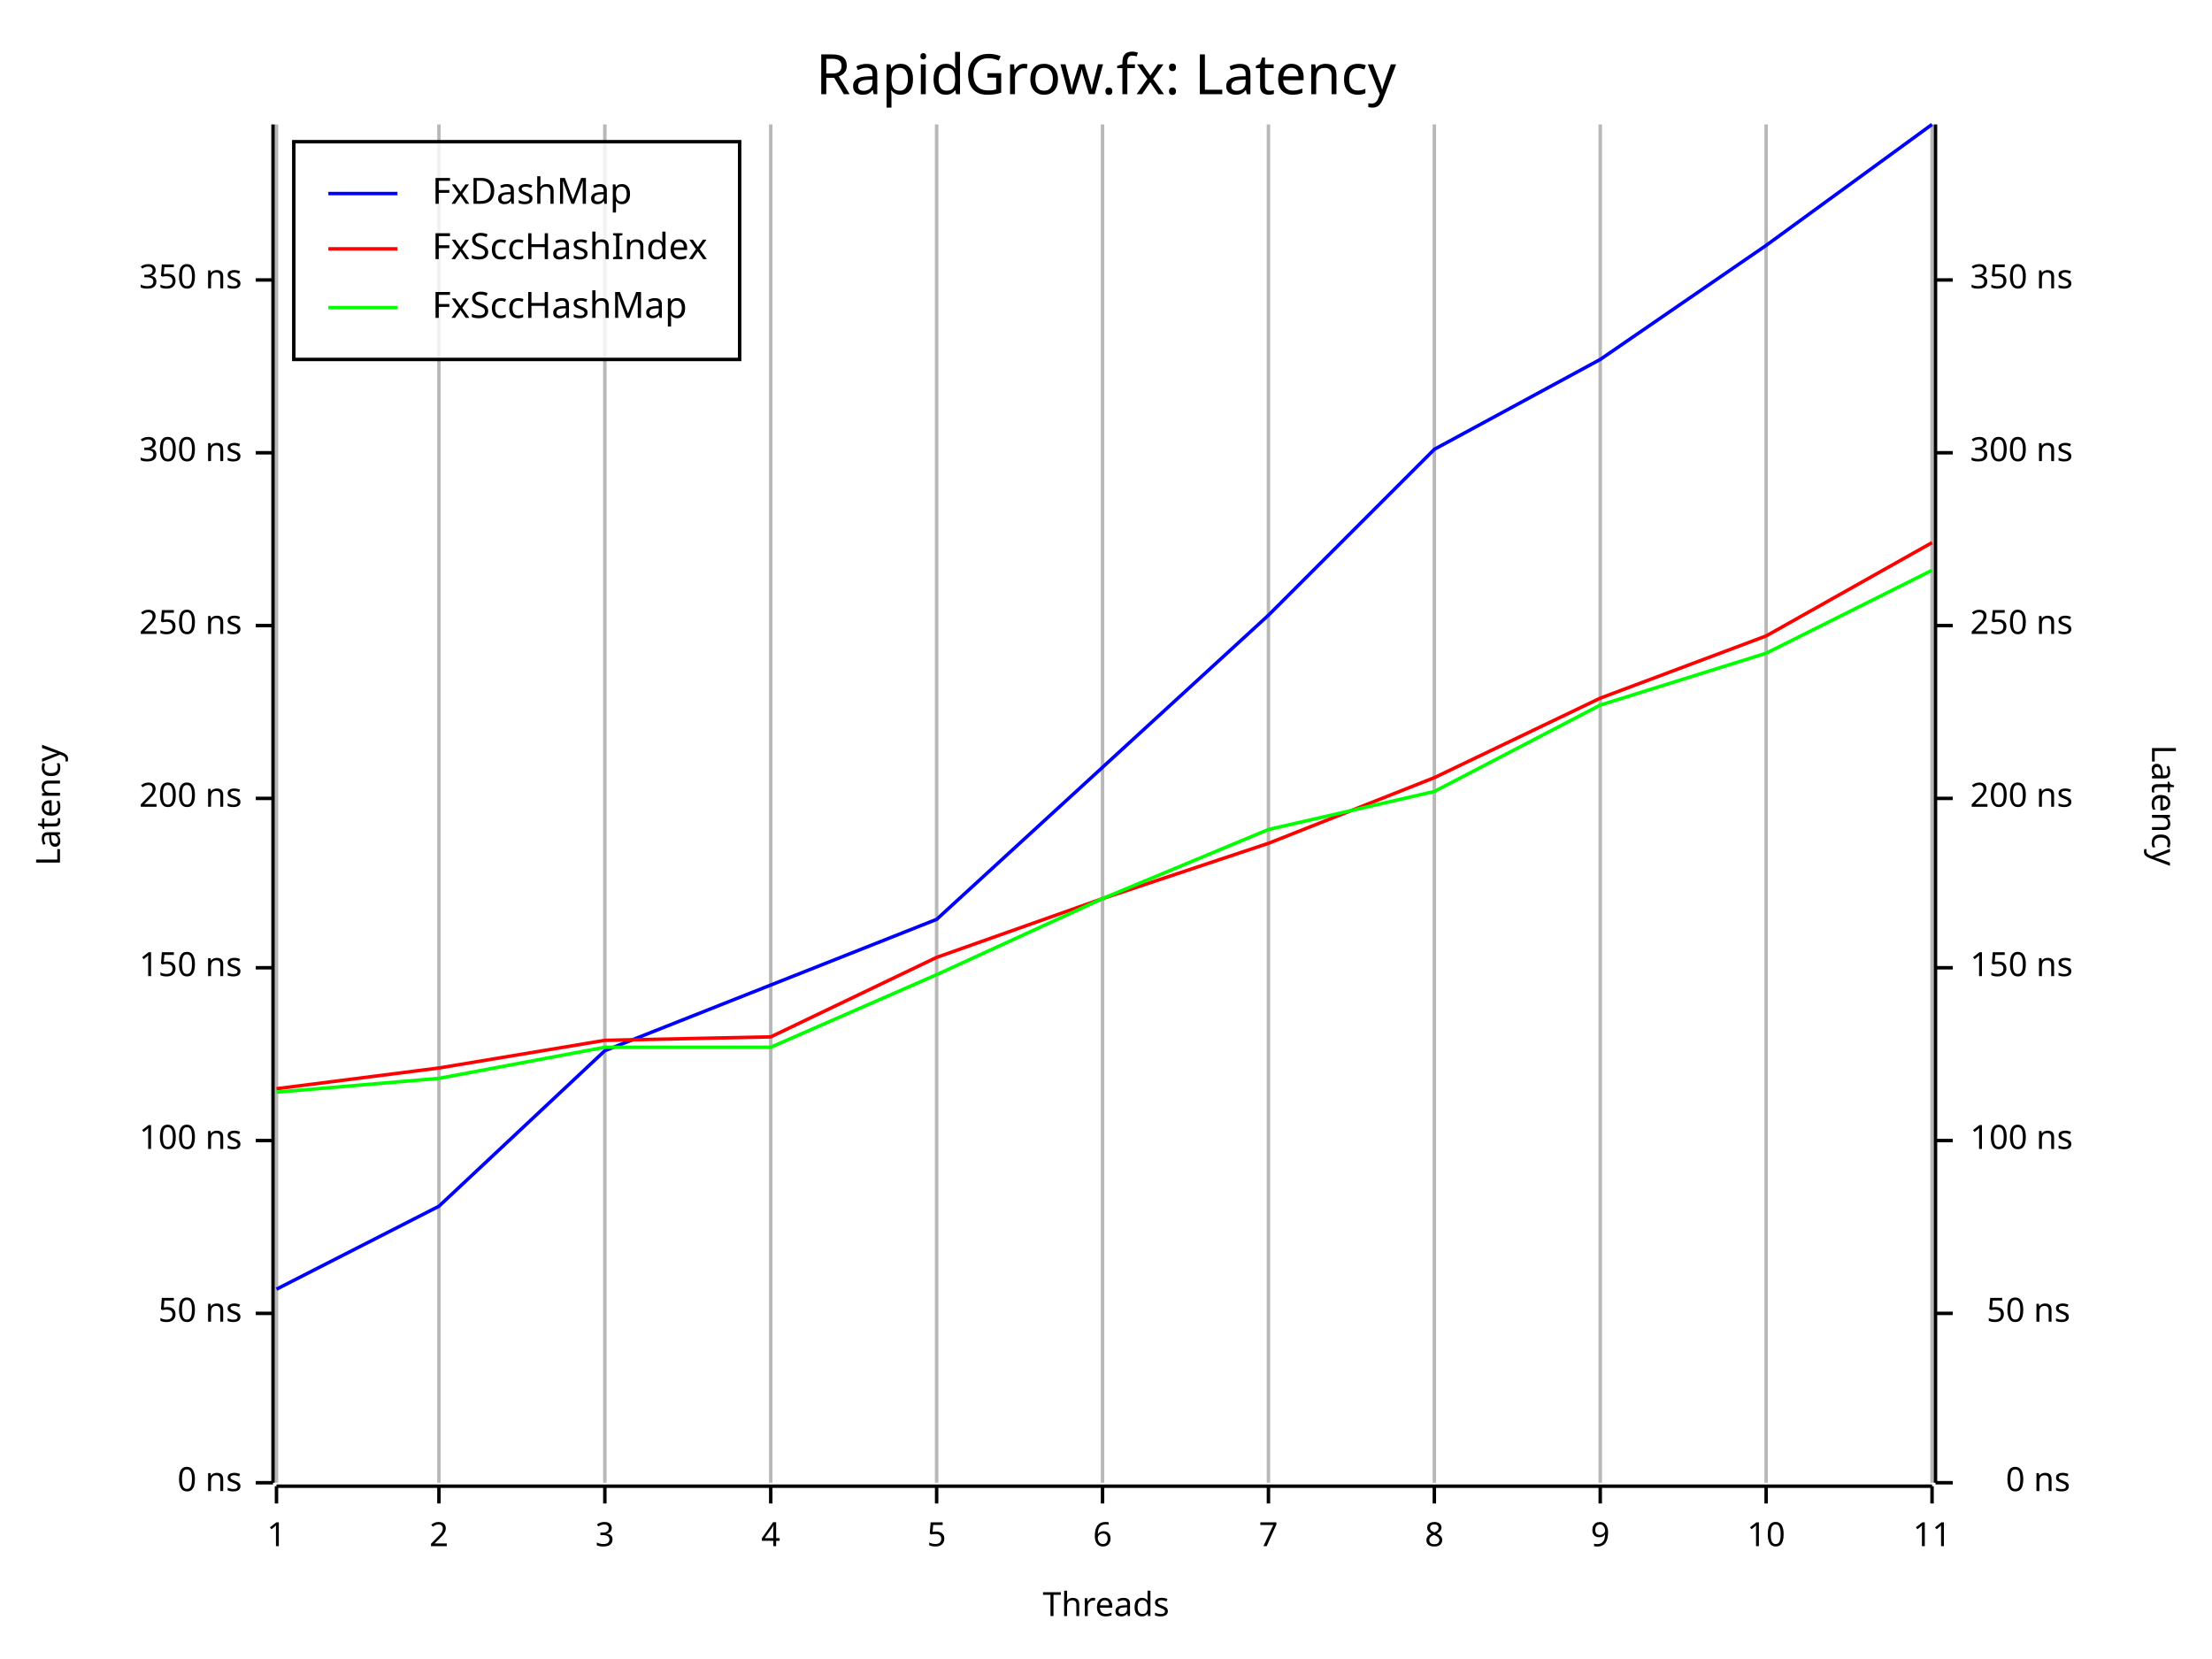
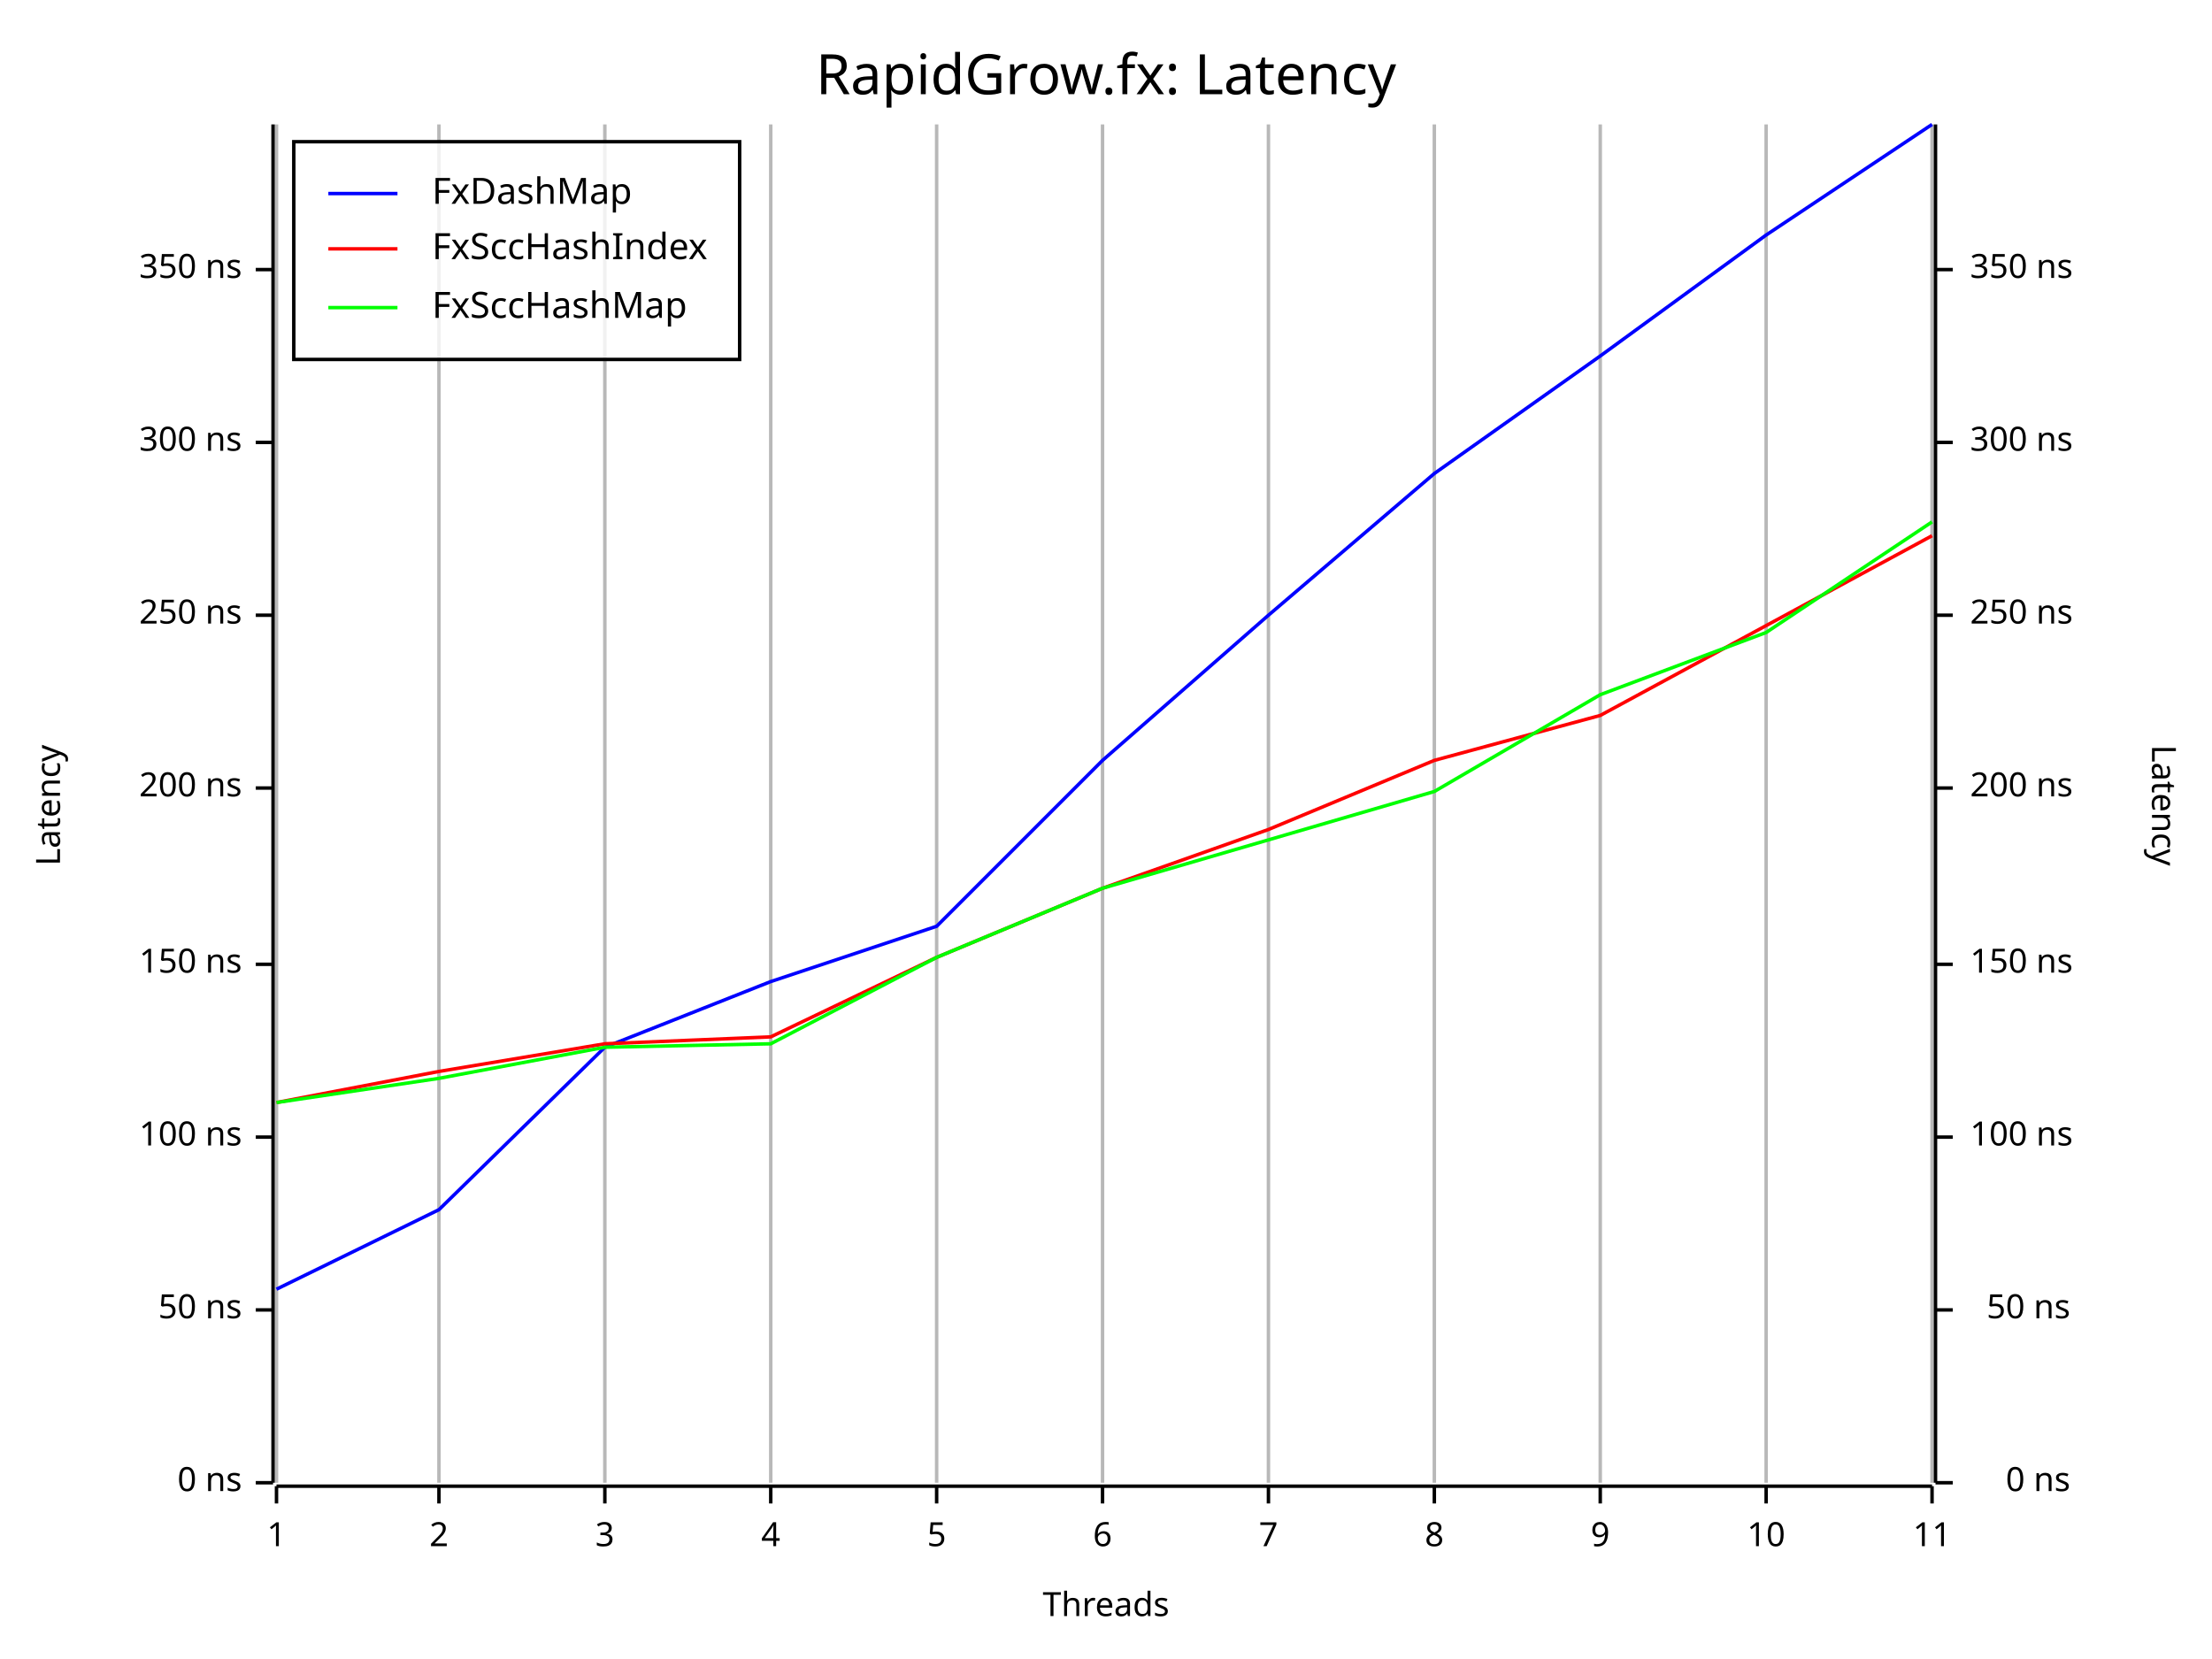
<svg xmlns="http://www.w3.org/2000/svg" width="640" height="480" viewBox="0 0 640 480">
  <rect x="0" y="0" width="640" height="480" opacity="1" fill="#FFFFFF" stroke="none" />
  <text x="320" y="15" dy="0.76em" text-anchor="middle" font-family="Fira Code" font-size="16.129" opacity="1" fill="#000000">
RapidGrow.fx: Latency
</text>
  <line opacity="0.1" stroke="#000000" stroke-width="1" x1="80" y1="429" x2="80" y2="36" />
  <line opacity="0.1" stroke="#000000" stroke-width="1" x1="127" y1="429" x2="127" y2="36" />
  <line opacity="0.1" stroke="#000000" stroke-width="1" x1="175" y1="429" x2="175" y2="36" />
  <line opacity="0.1" stroke="#000000" stroke-width="1" x1="223" y1="429" x2="223" y2="36" />
  <line opacity="0.1" stroke="#000000" stroke-width="1" x1="271" y1="429" x2="271" y2="36" />
  <line opacity="0.1" stroke="#000000" stroke-width="1" x1="319" y1="429" x2="319" y2="36" />
  <line opacity="0.1" stroke="#000000" stroke-width="1" x1="367" y1="429" x2="367" y2="36" />
  <line opacity="0.1" stroke="#000000" stroke-width="1" x1="415" y1="429" x2="415" y2="36" />
  <line opacity="0.1" stroke="#000000" stroke-width="1" x1="463" y1="429" x2="463" y2="36" />
  <line opacity="0.1" stroke="#000000" stroke-width="1" x1="511" y1="429" x2="511" y2="36" />
  <line opacity="0.1" stroke="#000000" stroke-width="1" x1="559" y1="429" x2="559" y2="36" />
  <text x="10" y="233" dy="0.76em" text-anchor="middle" font-family="sans-serif" font-size="9.677" opacity="1" fill="#000000" transform="rotate(270, 10, 233)">
Latency
</text>
  <text x="320" y="470" dy="-0.5ex" text-anchor="middle" font-family="sans-serif" font-size="9.677" opacity="1" fill="#000000">
Threads
</text>
  <text x="630" y="233" dy="0.76em" text-anchor="middle" font-family="sans-serif" font-size="9.677" opacity="1" fill="#000000" transform="rotate(90, 630, 233)">
Latency
</text>
  <line opacity="0.2" stroke="#000000" stroke-width="1" x1="80" y1="429" x2="80" y2="36" />
  <line opacity="0.2" stroke="#000000" stroke-width="1" x1="127" y1="429" x2="127" y2="36" />
  <line opacity="0.2" stroke="#000000" stroke-width="1" x1="175" y1="429" x2="175" y2="36" />
  <line opacity="0.2" stroke="#000000" stroke-width="1" x1="223" y1="429" x2="223" y2="36" />
  <line opacity="0.2" stroke="#000000" stroke-width="1" x1="271" y1="429" x2="271" y2="36" />
  <line opacity="0.2" stroke="#000000" stroke-width="1" x1="319" y1="429" x2="319" y2="36" />
  <line opacity="0.2" stroke="#000000" stroke-width="1" x1="367" y1="429" x2="367" y2="36" />
  <line opacity="0.2" stroke="#000000" stroke-width="1" x1="415" y1="429" x2="415" y2="36" />
  <line opacity="0.2" stroke="#000000" stroke-width="1" x1="463" y1="429" x2="463" y2="36" />
  <line opacity="0.2" stroke="#000000" stroke-width="1" x1="511" y1="429" x2="511" y2="36" />
  <line opacity="0.2" stroke="#000000" stroke-width="1" x1="559" y1="429" x2="559" y2="36" />
  <polyline fill="none" opacity="1" stroke="#000000" stroke-width="1" points="79,36 79,429 " />
  <text x="70" y="429" dy="0.5ex" text-anchor="end" font-family="sans-serif" font-size="9.677" opacity="1" fill="#000000">
0 ns
</text>
  <polyline fill="none" opacity="1" stroke="#000000" stroke-width="1" points="74,429 79,429 " />
-   <text x="70" y="380" dy="0.5ex" text-anchor="end" font-family="sans-serif" font-size="9.677" opacity="1" fill="#000000">
+   <text x="70" y="379" dy="0.5ex" text-anchor="end" font-family="sans-serif" font-size="9.677" opacity="1" fill="#000000">
50 ns
</text>
-   <polyline fill="none" opacity="1" stroke="#000000" stroke-width="1" points="74,380 79,380 " />
-   <text x="70" y="330" dy="0.5ex" text-anchor="end" font-family="sans-serif" font-size="9.677" opacity="1" fill="#000000">
+   <polyline fill="none" opacity="1" stroke="#000000" stroke-width="1" points="74,379 79,379 " />
+   <text x="70" y="329" dy="0.5ex" text-anchor="end" font-family="sans-serif" font-size="9.677" opacity="1" fill="#000000">
100 ns
</text>
-   <polyline fill="none" opacity="1" stroke="#000000" stroke-width="1" points="74,330 79,330 " />
-   <text x="70" y="280" dy="0.5ex" text-anchor="end" font-family="sans-serif" font-size="9.677" opacity="1" fill="#000000">
+   <polyline fill="none" opacity="1" stroke="#000000" stroke-width="1" points="74,329 79,329 " />
+   <text x="70" y="279" dy="0.5ex" text-anchor="end" font-family="sans-serif" font-size="9.677" opacity="1" fill="#000000">
150 ns
</text>
-   <polyline fill="none" opacity="1" stroke="#000000" stroke-width="1" points="74,280 79,280 " />
-   <text x="70" y="231" dy="0.5ex" text-anchor="end" font-family="sans-serif" font-size="9.677" opacity="1" fill="#000000">
+   <polyline fill="none" opacity="1" stroke="#000000" stroke-width="1" points="74,279 79,279 " />
+   <text x="70" y="228" dy="0.5ex" text-anchor="end" font-family="sans-serif" font-size="9.677" opacity="1" fill="#000000">
200 ns
</text>
-   <polyline fill="none" opacity="1" stroke="#000000" stroke-width="1" points="74,231 79,231 " />
-   <text x="70" y="181" dy="0.5ex" text-anchor="end" font-family="sans-serif" font-size="9.677" opacity="1" fill="#000000">
+   <polyline fill="none" opacity="1" stroke="#000000" stroke-width="1" points="74,228 79,228 " />
+   <text x="70" y="178" dy="0.5ex" text-anchor="end" font-family="sans-serif" font-size="9.677" opacity="1" fill="#000000">
250 ns
</text>
-   <polyline fill="none" opacity="1" stroke="#000000" stroke-width="1" points="74,181 79,181 " />
-   <text x="70" y="131" dy="0.5ex" text-anchor="end" font-family="sans-serif" font-size="9.677" opacity="1" fill="#000000">
+   <polyline fill="none" opacity="1" stroke="#000000" stroke-width="1" points="74,178 79,178 " />
+   <text x="70" y="128" dy="0.5ex" text-anchor="end" font-family="sans-serif" font-size="9.677" opacity="1" fill="#000000">
300 ns
</text>
-   <polyline fill="none" opacity="1" stroke="#000000" stroke-width="1" points="74,131 79,131 " />
-   <text x="70" y="81" dy="0.5ex" text-anchor="end" font-family="sans-serif" font-size="9.677" opacity="1" fill="#000000">
+   <polyline fill="none" opacity="1" stroke="#000000" stroke-width="1" points="74,128 79,128 " />
+   <text x="70" y="78" dy="0.5ex" text-anchor="end" font-family="sans-serif" font-size="9.677" opacity="1" fill="#000000">
350 ns
</text>
-   <polyline fill="none" opacity="1" stroke="#000000" stroke-width="1" points="74,81 79,81 " />
+   <polyline fill="none" opacity="1" stroke="#000000" stroke-width="1" points="74,78 79,78 " />
  <polyline fill="none" opacity="1" stroke="#000000" stroke-width="1" points="80,430 559,430 " />
  <text x="80" y="440" dy="0.76em" text-anchor="middle" font-family="sans-serif" font-size="9.677" opacity="1" fill="#000000">
1
</text>
  <polyline fill="none" opacity="1" stroke="#000000" stroke-width="1" points="80,430 80,435 " />
  <text x="127" y="440" dy="0.76em" text-anchor="middle" font-family="sans-serif" font-size="9.677" opacity="1" fill="#000000">
2
</text>
  <polyline fill="none" opacity="1" stroke="#000000" stroke-width="1" points="127,430 127,435 " />
  <text x="175" y="440" dy="0.76em" text-anchor="middle" font-family="sans-serif" font-size="9.677" opacity="1" fill="#000000">
3
</text>
  <polyline fill="none" opacity="1" stroke="#000000" stroke-width="1" points="175,430 175,435 " />
  <text x="223" y="440" dy="0.76em" text-anchor="middle" font-family="sans-serif" font-size="9.677" opacity="1" fill="#000000">
4
</text>
  <polyline fill="none" opacity="1" stroke="#000000" stroke-width="1" points="223,430 223,435 " />
  <text x="271" y="440" dy="0.76em" text-anchor="middle" font-family="sans-serif" font-size="9.677" opacity="1" fill="#000000">
5
</text>
  <polyline fill="none" opacity="1" stroke="#000000" stroke-width="1" points="271,430 271,435 " />
  <text x="319" y="440" dy="0.76em" text-anchor="middle" font-family="sans-serif" font-size="9.677" opacity="1" fill="#000000">
6
</text>
  <polyline fill="none" opacity="1" stroke="#000000" stroke-width="1" points="319,430 319,435 " />
  <text x="367" y="440" dy="0.76em" text-anchor="middle" font-family="sans-serif" font-size="9.677" opacity="1" fill="#000000">
7
</text>
  <polyline fill="none" opacity="1" stroke="#000000" stroke-width="1" points="367,430 367,435 " />
  <text x="415" y="440" dy="0.76em" text-anchor="middle" font-family="sans-serif" font-size="9.677" opacity="1" fill="#000000">
8
</text>
  <polyline fill="none" opacity="1" stroke="#000000" stroke-width="1" points="415,430 415,435 " />
  <text x="463" y="440" dy="0.76em" text-anchor="middle" font-family="sans-serif" font-size="9.677" opacity="1" fill="#000000">
9
</text>
  <polyline fill="none" opacity="1" stroke="#000000" stroke-width="1" points="463,430 463,435 " />
  <text x="511" y="440" dy="0.76em" text-anchor="middle" font-family="sans-serif" font-size="9.677" opacity="1" fill="#000000">
10
</text>
  <polyline fill="none" opacity="1" stroke="#000000" stroke-width="1" points="511,430 511,435 " />
  <text x="559" y="440" dy="0.76em" text-anchor="middle" font-family="sans-serif" font-size="9.677" opacity="1" fill="#000000">
11
</text>
  <polyline fill="none" opacity="1" stroke="#000000" stroke-width="1" points="559,430 559,435 " />
  <polyline fill="none" opacity="1" stroke="#000000" stroke-width="1" points="560,36 560,429 " />
  <text x="599" y="429" dy="0.5ex" text-anchor="end" font-family="sans-serif" font-size="9.677" opacity="1" fill="#000000">
0 ns
</text>
  <polyline fill="none" opacity="1" stroke="#000000" stroke-width="1" points="560,429 565,429 " />
-   <text x="599" y="380" dy="0.5ex" text-anchor="end" font-family="sans-serif" font-size="9.677" opacity="1" fill="#000000">
+   <text x="599" y="379" dy="0.5ex" text-anchor="end" font-family="sans-serif" font-size="9.677" opacity="1" fill="#000000">
50 ns
</text>
-   <polyline fill="none" opacity="1" stroke="#000000" stroke-width="1" points="560,380 565,380 " />
-   <text x="570" y="330" dy="0.5ex" text-anchor="start" font-family="sans-serif" font-size="9.677" opacity="1" fill="#000000">
+   <polyline fill="none" opacity="1" stroke="#000000" stroke-width="1" points="560,379 565,379 " />
+   <text x="570" y="329" dy="0.5ex" text-anchor="start" font-family="sans-serif" font-size="9.677" opacity="1" fill="#000000">
100 ns
</text>
-   <polyline fill="none" opacity="1" stroke="#000000" stroke-width="1" points="560,330 565,330 " />
-   <text x="570" y="280" dy="0.5ex" text-anchor="start" font-family="sans-serif" font-size="9.677" opacity="1" fill="#000000">
+   <polyline fill="none" opacity="1" stroke="#000000" stroke-width="1" points="560,329 565,329 " />
+   <text x="570" y="279" dy="0.5ex" text-anchor="start" font-family="sans-serif" font-size="9.677" opacity="1" fill="#000000">
150 ns
</text>
-   <polyline fill="none" opacity="1" stroke="#000000" stroke-width="1" points="560,280 565,280 " />
-   <text x="570" y="231" dy="0.5ex" text-anchor="start" font-family="sans-serif" font-size="9.677" opacity="1" fill="#000000">
+   <polyline fill="none" opacity="1" stroke="#000000" stroke-width="1" points="560,279 565,279 " />
+   <text x="570" y="228" dy="0.5ex" text-anchor="start" font-family="sans-serif" font-size="9.677" opacity="1" fill="#000000">
200 ns
</text>
-   <polyline fill="none" opacity="1" stroke="#000000" stroke-width="1" points="560,231 565,231 " />
-   <text x="570" y="181" dy="0.5ex" text-anchor="start" font-family="sans-serif" font-size="9.677" opacity="1" fill="#000000">
+   <polyline fill="none" opacity="1" stroke="#000000" stroke-width="1" points="560,228 565,228 " />
+   <text x="570" y="178" dy="0.5ex" text-anchor="start" font-family="sans-serif" font-size="9.677" opacity="1" fill="#000000">
250 ns
</text>
-   <polyline fill="none" opacity="1" stroke="#000000" stroke-width="1" points="560,181 565,181 " />
-   <text x="570" y="131" dy="0.5ex" text-anchor="start" font-family="sans-serif" font-size="9.677" opacity="1" fill="#000000">
+   <polyline fill="none" opacity="1" stroke="#000000" stroke-width="1" points="560,178 565,178 " />
+   <text x="570" y="128" dy="0.5ex" text-anchor="start" font-family="sans-serif" font-size="9.677" opacity="1" fill="#000000">
300 ns
</text>
-   <polyline fill="none" opacity="1" stroke="#000000" stroke-width="1" points="560,131 565,131 " />
-   <text x="570" y="81" dy="0.5ex" text-anchor="start" font-family="sans-serif" font-size="9.677" opacity="1" fill="#000000">
+   <polyline fill="none" opacity="1" stroke="#000000" stroke-width="1" points="560,128 565,128 " />
+   <text x="570" y="78" dy="0.5ex" text-anchor="start" font-family="sans-serif" font-size="9.677" opacity="1" fill="#000000">
350 ns
</text>
-   <polyline fill="none" opacity="1" stroke="#000000" stroke-width="1" points="560,81 565,81 " />
-   <polyline fill="none" opacity="1" stroke="#0000FF" stroke-width="1" points="80,373 127,349 175,304 223,285 271,266 319,222 367,178 415,130 463,104 511,71 559,36 " />
-   <polyline fill="none" opacity="1" stroke="#FF0000" stroke-width="1" points="80,315 127,309 175,301 223,300 271,277 319,260 367,244 415,225 463,202 511,184 559,157 " />
-   <polyline fill="none" opacity="1" stroke="#00FF00" stroke-width="1" points="80,316 127,312 175,303 223,303 271,282 319,260 367,240 415,229 463,204 511,189 559,165 " />
+   <polyline fill="none" opacity="1" stroke="#000000" stroke-width="1" points="560,78 565,78 " />
+   <polyline fill="none" opacity="1" stroke="#0000FF" stroke-width="1" points="80,373 127,350 175,303 223,284 271,268 319,220 367,178 415,137 463,103 511,68 559,36 " />
+   <polyline fill="none" opacity="1" stroke="#FF0000" stroke-width="1" points="80,319 127,310 175,302 223,300 271,277 319,257 367,240 415,220 463,207 511,181 559,155 " />
+   <polyline fill="none" opacity="1" stroke="#00FF00" stroke-width="1" points="80,319 127,312 175,303 223,302 271,277 319,257 367,243 415,229 463,201 511,183 559,151 " />
  <rect x="85" y="41" width="129" height="63" opacity="0.8" fill="#FFFFFF" stroke="none" />
  <rect x="85" y="41" width="129" height="63" opacity="1" fill="none" stroke="#000000" />
  <text x="125" y="51" dy="0.76em" text-anchor="start" font-family="Fira Code" font-size="10.484" opacity="1" fill="#000000">
FxDashMap
</text>
  <text x="125" y="67" dy="0.76em" text-anchor="start" font-family="Fira Code" font-size="10.484" opacity="1" fill="#000000">
FxSccHashIndex
</text>
  <text x="125" y="84" dy="0.76em" text-anchor="start" font-family="Fira Code" font-size="10.484" opacity="1" fill="#000000">
FxSccHashMap
</text>
  <polyline fill="none" opacity="1" stroke="#0000FF" stroke-width="1" points="95,56 115,56 " />
  <polyline fill="none" opacity="1" stroke="#FF0000" stroke-width="1" points="95,72 115,72 " />
  <polyline fill="none" opacity="1" stroke="#00FF00" stroke-width="1" points="95,89 115,89 " />
</svg>
